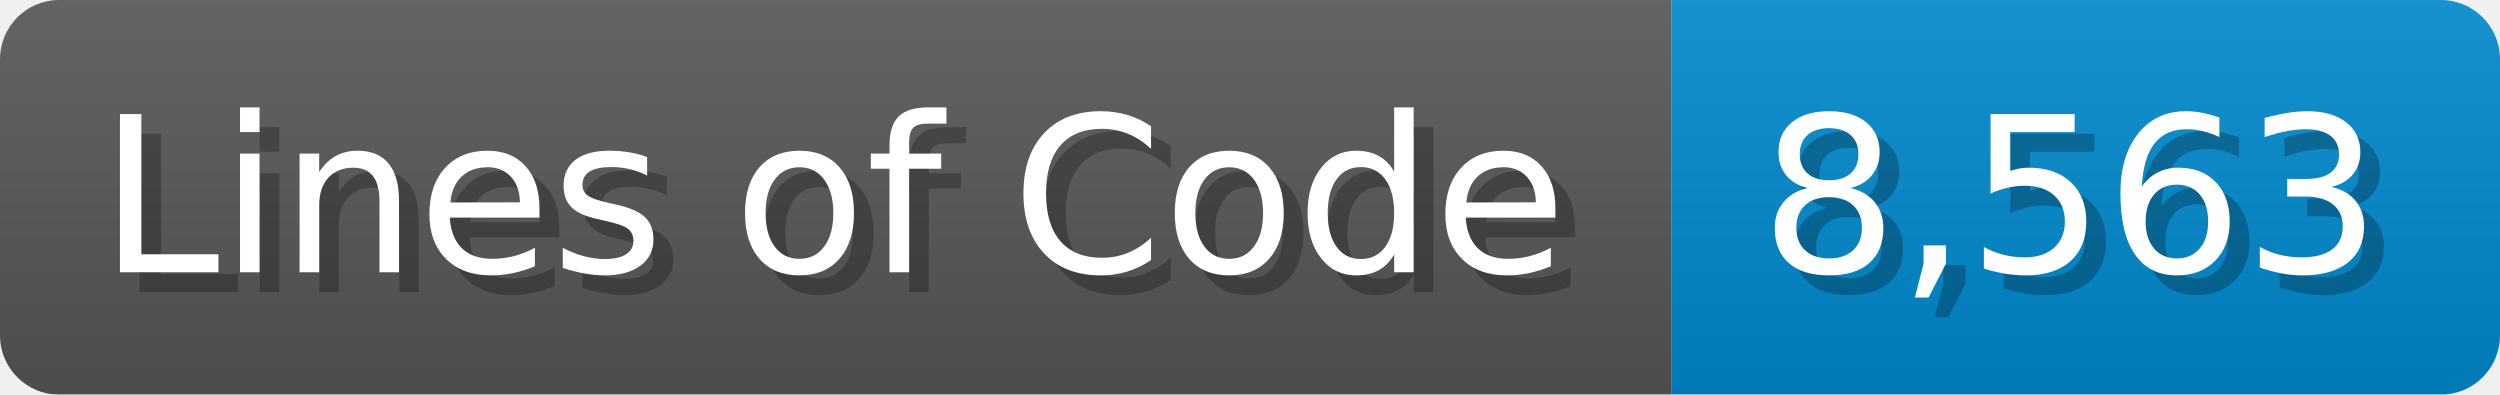
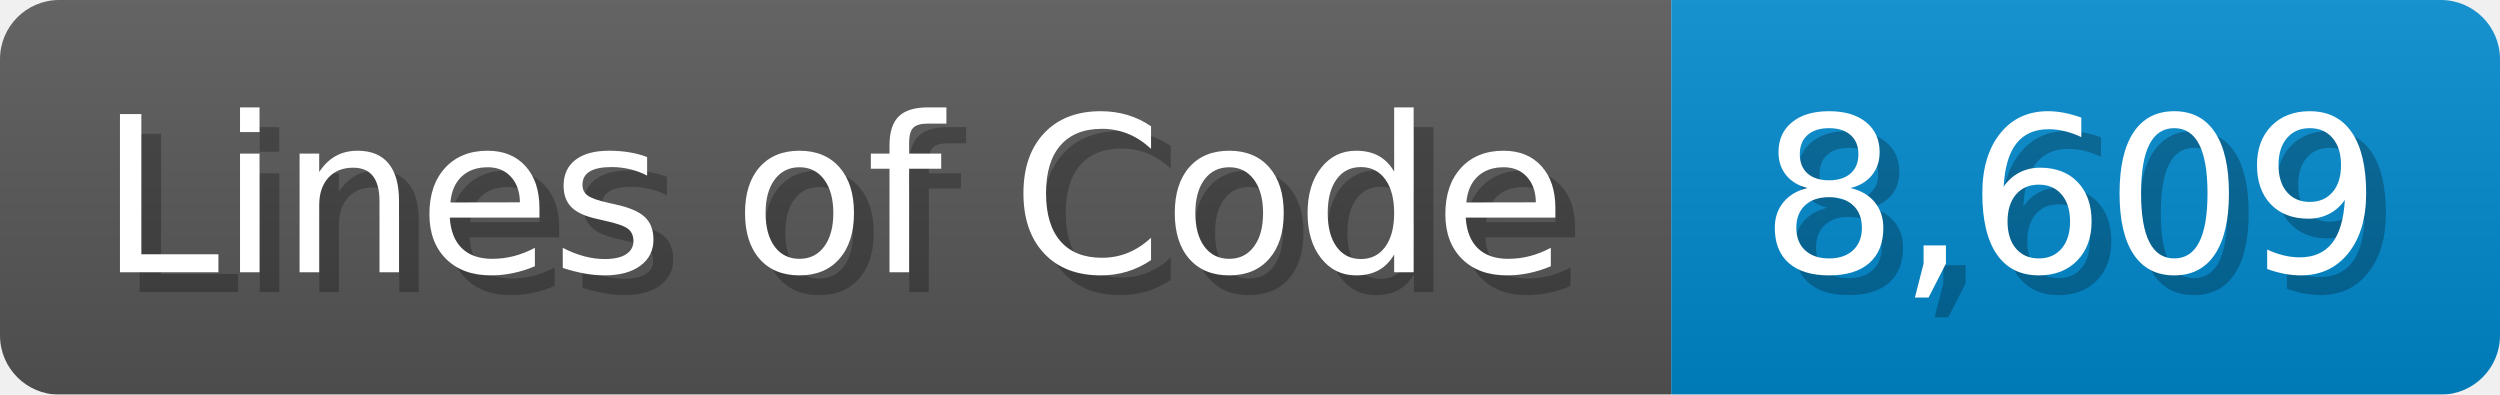
<svg xmlns="http://www.w3.org/2000/svg" width="126.7" height="20" viewBox="0 0 1267 200">
  <linearGradient id="a" x2="0" y2="100%">
    <stop offset="0" stop-opacity=".1" stop-color="#EEE" />
    <stop offset="1" stop-opacity=".1" />
  </linearGradient>
  <mask id="m">
    <rect width="1267" height="200" rx="30" fill="#FFF" />
  </mask>
  <g mask="url(#m)">
    <rect width="847" height="200" fill="#555" />
    <rect width="420" height="200" fill="#08C" x="847" />
    <rect width="1267" height="200" fill="url(#a)" />
  </g>
  <g fill="#fff" text-anchor="start" font-family="Verdana,DejaVu Sans,sans-serif" font-size="110">
    <text x="60" y="148" textLength="747" fill="#000" opacity="0.25">Lines of Code</text>
    <text x="50" y="138" textLength="747">Lines of Code</text>
-     <text x="902" y="148" textLength="320" fill="#000" opacity="0.25">8,563</text>
-     <text x="892" y="138" textLength="320">8,563</text>
+     <text x="902" y="148" textLength="320" fill="#000" opacity="0.25">8,609</text>
+     <text x="892" y="138" textLength="320">8,609</text>
  </g>
</svg>
